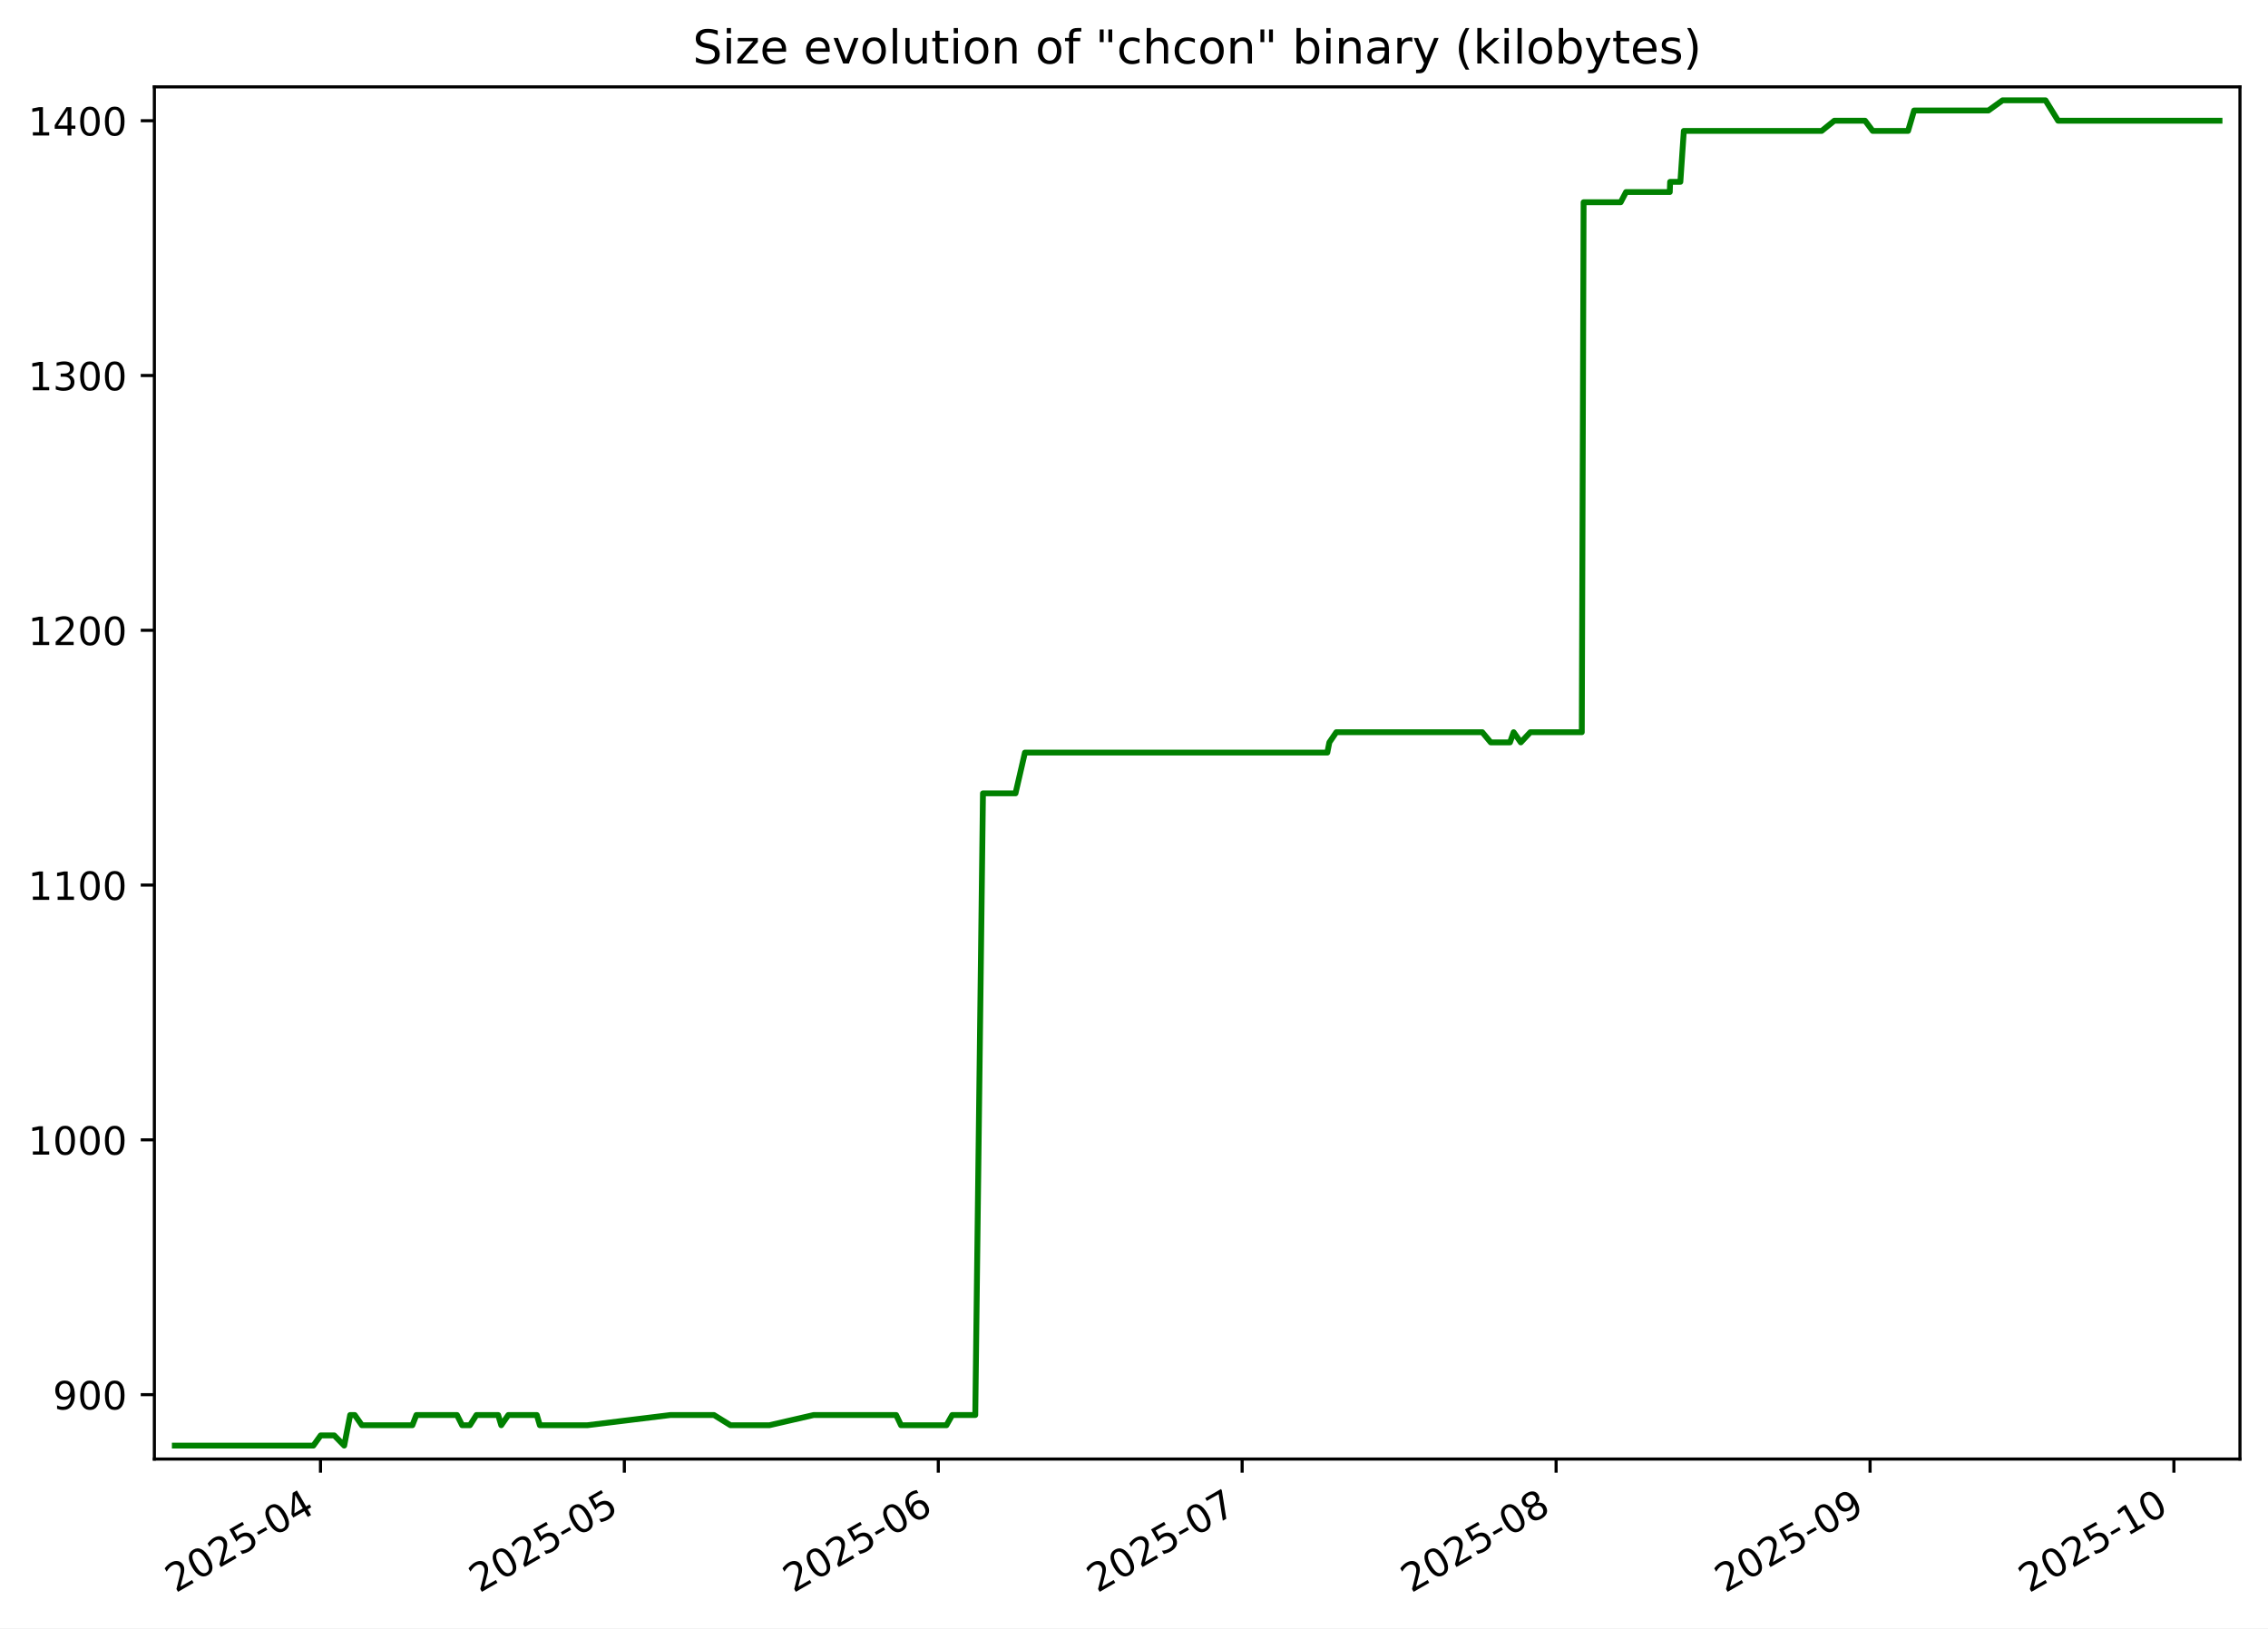
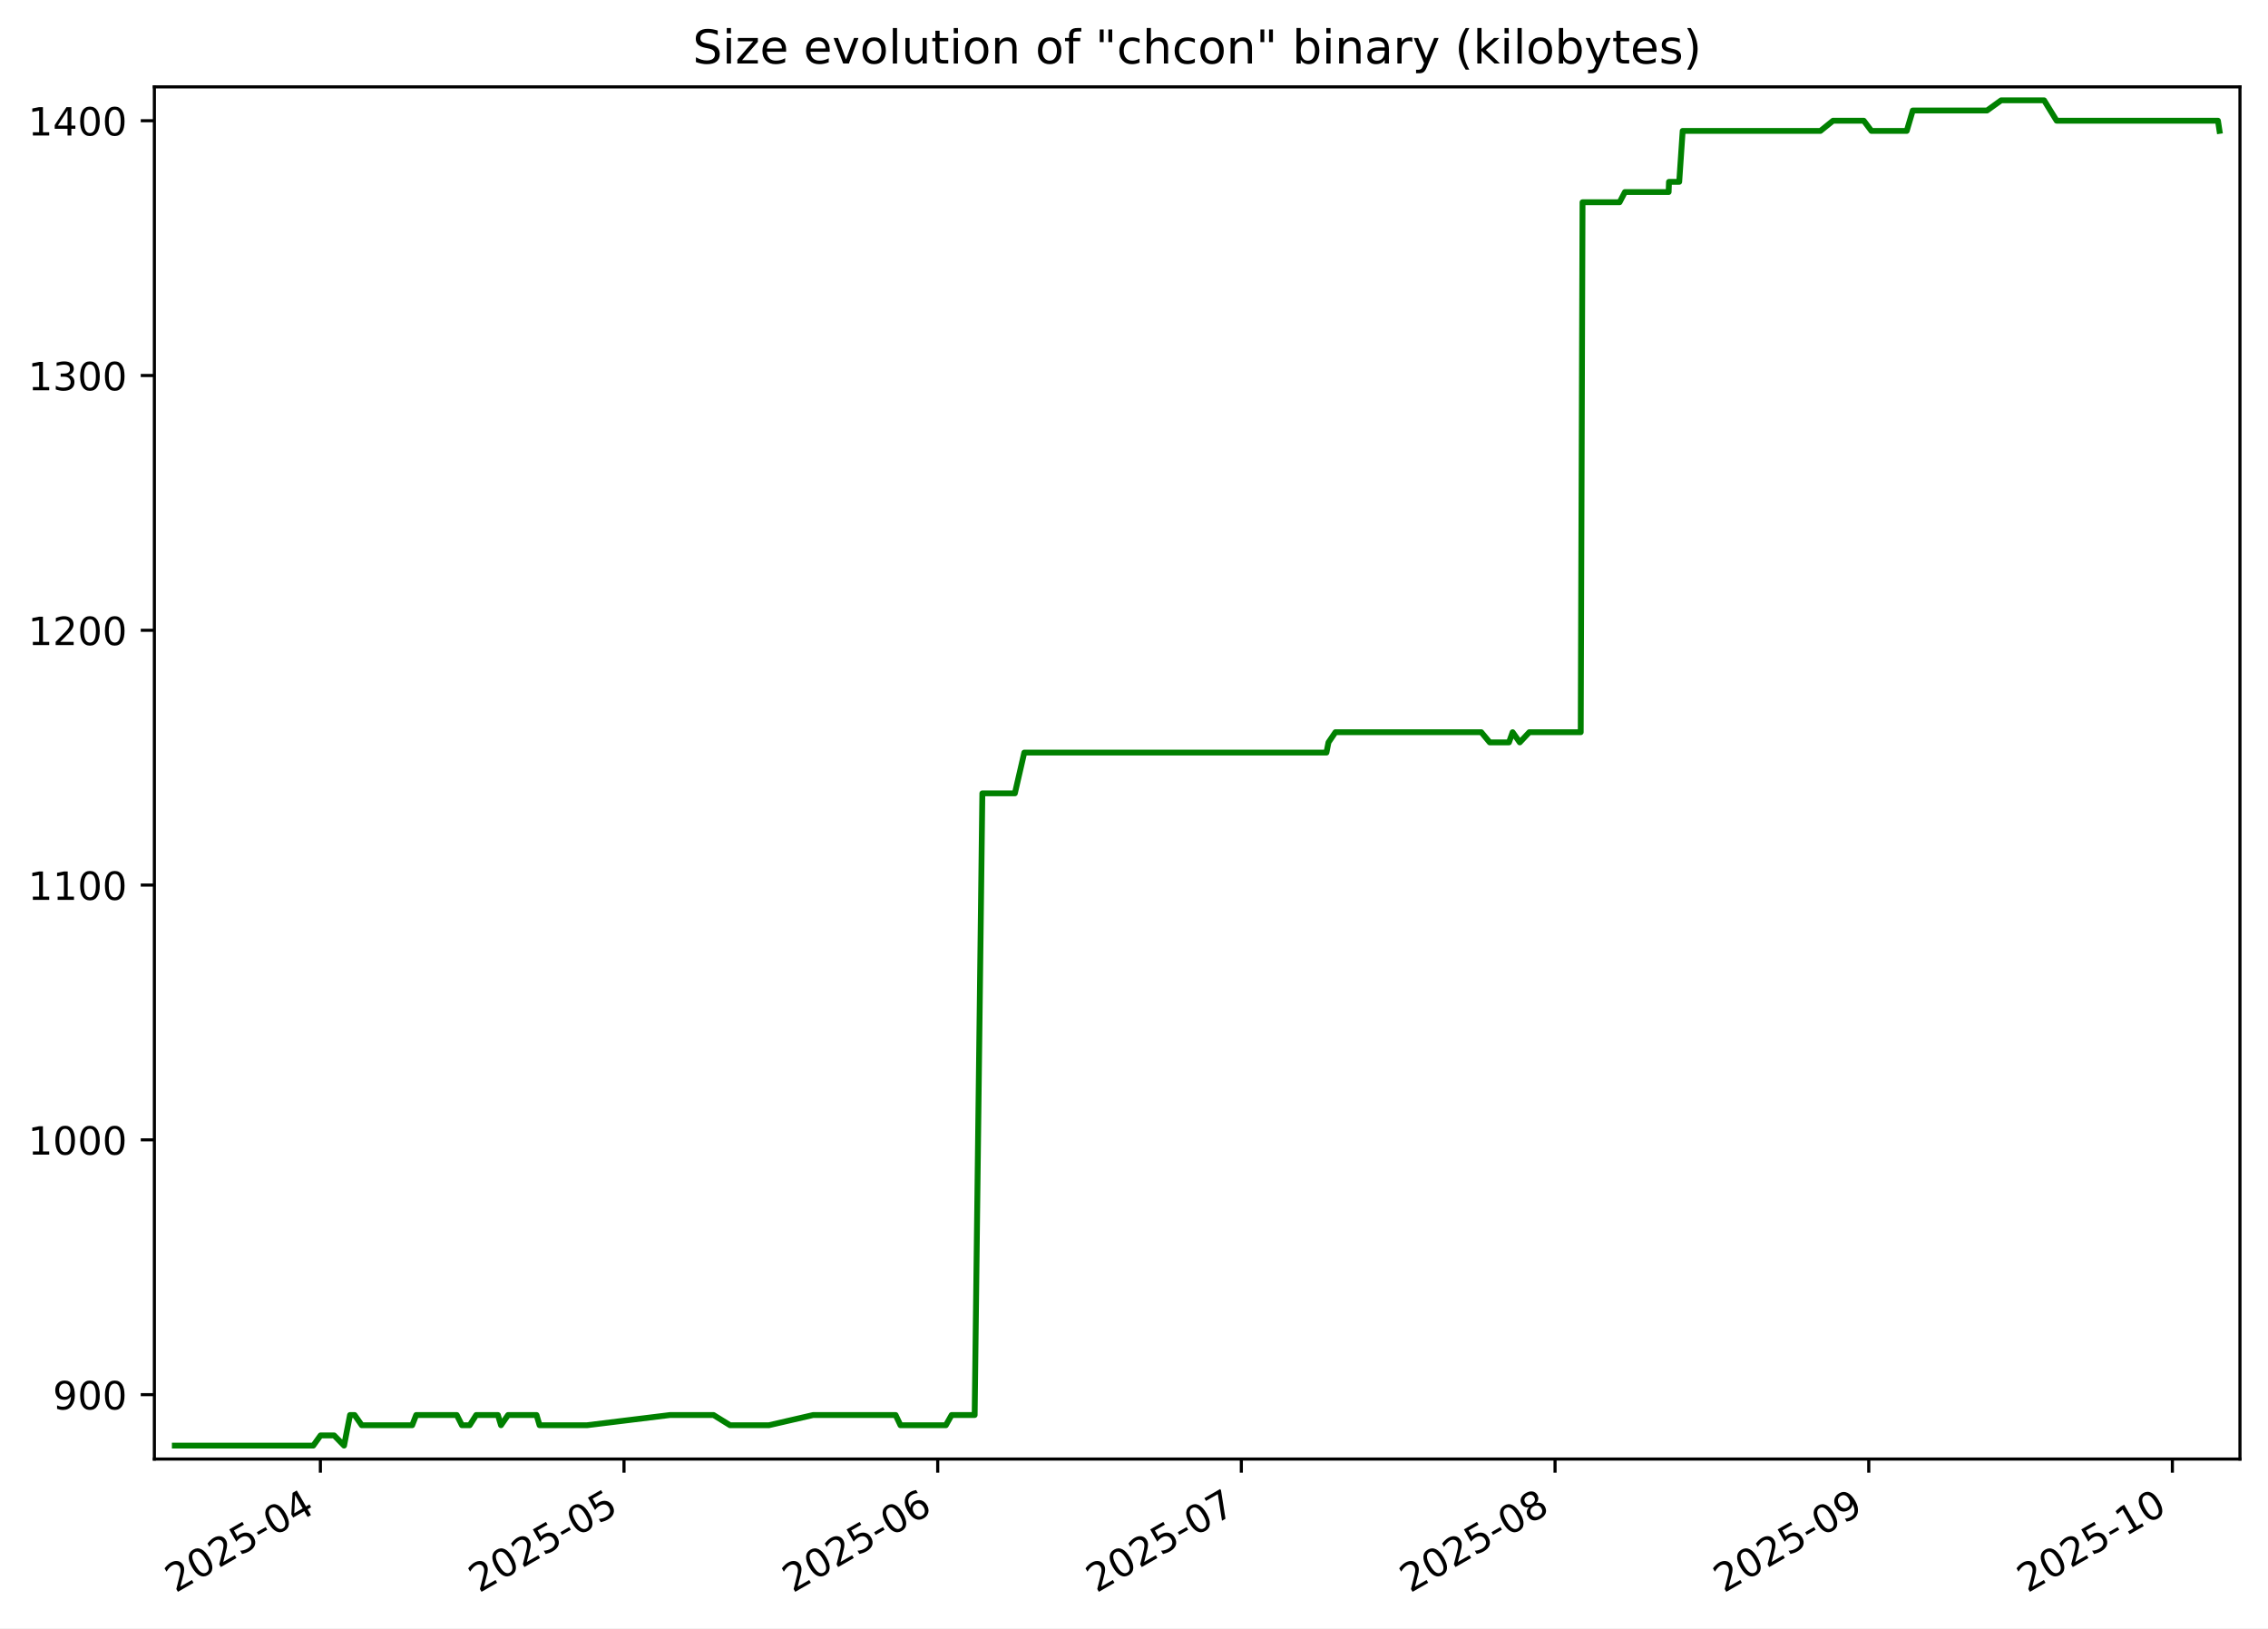
<svg xmlns="http://www.w3.org/2000/svg" xmlns:xlink="http://www.w3.org/1999/xlink" width="582.53pt" height="418.303pt" viewBox="0 0 582.53 418.303" version="1.1">
  <defs>
    <style type="text/css">*{stroke-linejoin: round; stroke-linecap: butt}</style>
  </defs>
  <g id="figure_1">
    <g id="patch_1">
      <path d="M -0 418.303  L 582.53 418.303  L 582.53 0  L -0 0  z " style="fill: #ffffff" />
    </g>
    <g id="axes_1">
      <g id="patch_2">
        <path d="M 39.65 374.83  L 575.33 374.83  L 575.33 22.318  L 39.65 22.318  z " style="fill: #ffffff" />
      </g>
      <g id="matplotlib.axis_1">
        <g id="xtick_1">
          <g id="line2d_1">
            <defs>
-               <path id="m107c76933e" d="M 0 0  L 0 3.5  " style="stroke: #000000; stroke-width: 0.8" />
+               <path id="mf98bd355c4" d="M 0 0  L 0 3.5  " style="stroke: #000000; stroke-width: 0.8" />
            </defs>
            <g>
-               <use xlink:href="#m107c76933e" x="82.32" y="374.83" style="stroke: #000000; stroke-width: 0.8" />
+               <use xlink:href="#mf98bd355c4" x="82.292" y="374.83" style="stroke: #000000; stroke-width: 0.8" />
            </g>
          </g>
          <g id="text_1">
-             <g transform="translate(45.09544 409.302) rotate(-30) scale(0.1 -0.1)">
+             <g transform="translate(45.06688 409.302) rotate(-30) scale(0.1 -0.1)">
              <defs>
                <path id="DejaVuSans-32" d="M 1228 531  L 3431 531  L 3431 0  L 469 0  L 469 531  Q 828 903 1448 1529  Q 2069 2156 2228 2338  Q 2531 2678 2651 2914  Q 2772 3150 2772 3378  Q 2772 3750 2511 3984  Q 2250 4219 1831 4219  Q 1534 4219 1204 4116  Q 875 4013 500 3803  L 500 4441  Q 881 4594 1212 4672  Q 1544 4750 1819 4750  Q 2544 4750 2975 4387  Q 3406 4025 3406 3419  Q 3406 3131 3298 2873  Q 3191 2616 2906 2266  Q 2828 2175 2409 1742  Q 1991 1309 1228 531  z " transform="scale(0.015625)" />
                <path id="DejaVuSans-30" d="M 2034 4250  Q 1547 4250 1301 3770  Q 1056 3291 1056 2328  Q 1056 1369 1301 889  Q 1547 409 2034 409  Q 2525 409 2770 889  Q 3016 1369 3016 2328  Q 3016 3291 2770 3770  Q 2525 4250 2034 4250  z M 2034 4750  Q 2819 4750 3233 4129  Q 3647 3509 3647 2328  Q 3647 1150 3233 529  Q 2819 -91 2034 -91  Q 1250 -91 836 529  Q 422 1150 422 2328  Q 422 3509 836 4129  Q 1250 4750 2034 4750  z " transform="scale(0.015625)" />
                <path id="DejaVuSans-35" d="M 691 4666  L 3169 4666  L 3169 4134  L 1269 4134  L 1269 2991  Q 1406 3038 1543 3061  Q 1681 3084 1819 3084  Q 2600 3084 3056 2656  Q 3513 2228 3513 1497  Q 3513 744 3044 326  Q 2575 -91 1722 -91  Q 1428 -91 1123 -41  Q 819 9 494 109  L 494 744  Q 775 591 1075 516  Q 1375 441 1709 441  Q 2250 441 2565 725  Q 2881 1009 2881 1497  Q 2881 1984 2565 2268  Q 2250 2553 1709 2553  Q 1456 2553 1204 2497  Q 953 2441 691 2322  L 691 4666  z " transform="scale(0.015625)" />
                <path id="DejaVuSans-2d" d="M 313 2009  L 1997 2009  L 1997 1497  L 313 1497  L 313 2009  z " transform="scale(0.015625)" />
                <path id="DejaVuSans-34" d="M 2419 4116  L 825 1625  L 2419 1625  L 2419 4116  z M 2253 4666  L 3047 4666  L 3047 1625  L 3713 1625  L 3713 1100  L 3047 1100  L 3047 0  L 2419 0  L 2419 1100  L 313 1100  L 313 1709  L 2253 4666  z " transform="scale(0.015625)" />
              </defs>
              <use xlink:href="#DejaVuSans-32" />
              <use xlink:href="#DejaVuSans-30" x="63.623" />
              <use xlink:href="#DejaVuSans-32" x="127.246" />
              <use xlink:href="#DejaVuSans-35" x="190.869" />
              <use xlink:href="#DejaVuSans-2d" x="254.492" />
              <use xlink:href="#DejaVuSans-30" x="290.576" />
              <use xlink:href="#DejaVuSans-34" x="354.199" />
            </g>
          </g>
        </g>
        <g id="xtick_2">
          <g id="line2d_2">
            <g>
-               <use xlink:href="#m107c76933e" x="160.36" y="374.83" style="stroke: #000000; stroke-width: 0.8" />
+               <use xlink:href="#mf98bd355c4" x="160.272" y="374.83" style="stroke: #000000; stroke-width: 0.8" />
            </g>
          </g>
          <g id="text_2">
-             <g transform="translate(123.1349 409.302) rotate(-30) scale(0.1 -0.1)">
+             <g transform="translate(123.0468 409.302) rotate(-30) scale(0.1 -0.1)">
              <use xlink:href="#DejaVuSans-32" />
              <use xlink:href="#DejaVuSans-30" x="63.623" />
              <use xlink:href="#DejaVuSans-32" x="127.246" />
              <use xlink:href="#DejaVuSans-35" x="190.869" />
              <use xlink:href="#DejaVuSans-2d" x="254.492" />
              <use xlink:href="#DejaVuSans-30" x="290.576" />
              <use xlink:href="#DejaVuSans-35" x="354.199" />
            </g>
          </g>
        </g>
        <g id="xtick_3">
          <g id="line2d_3">
            <g>
-               <use xlink:href="#m107c76933e" x="241" y="374.83" style="stroke: #000000; stroke-width: 0.8" />
+               <use xlink:href="#mf98bd355c4" x="240.851" y="374.83" style="stroke: #000000; stroke-width: 0.8" />
            </g>
          </g>
          <g id="text_3">
-             <g transform="translate(203.7756 409.302) rotate(-30) scale(0.1 -0.1)">
+             <g transform="translate(203.626 409.302) rotate(-30) scale(0.1 -0.1)">
              <defs>
                <path id="DejaVuSans-36" d="M 2113 2584  Q 1688 2584 1439 2293  Q 1191 2003 1191 1497  Q 1191 994 1439 701  Q 1688 409 2113 409  Q 2538 409 2786 701  Q 3034 994 3034 1497  Q 3034 2003 2786 2293  Q 2538 2584 2113 2584  z M 3366 4563  L 3366 3988  Q 3128 4100 2886 4159  Q 2644 4219 2406 4219  Q 1781 4219 1451 3797  Q 1122 3375 1075 2522  Q 1259 2794 1537 2939  Q 1816 3084 2150 3084  Q 2853 3084 3261 2657  Q 3669 2231 3669 1497  Q 3669 778 3244 343  Q 2819 -91 2113 -91  Q 1303 -91 875 529  Q 447 1150 447 2328  Q 447 3434 972 4092  Q 1497 4750 2381 4750  Q 2619 4750 2861 4703  Q 3103 4656 3366 4563  z " transform="scale(0.015625)" />
              </defs>
              <use xlink:href="#DejaVuSans-32" />
              <use xlink:href="#DejaVuSans-30" x="63.623" />
              <use xlink:href="#DejaVuSans-32" x="127.246" />
              <use xlink:href="#DejaVuSans-35" x="190.869" />
              <use xlink:href="#DejaVuSans-2d" x="254.492" />
              <use xlink:href="#DejaVuSans-30" x="290.576" />
              <use xlink:href="#DejaVuSans-36" x="354.199" />
            </g>
          </g>
        </g>
        <g id="xtick_4">
          <g id="line2d_4">
            <g>
-               <use xlink:href="#m107c76933e" x="319.04" y="374.83" style="stroke: #000000; stroke-width: 0.8" />
+               <use xlink:href="#mf98bd355c4" x="318.831" y="374.83" style="stroke: #000000; stroke-width: 0.8" />
            </g>
          </g>
          <g id="text_4">
-             <g transform="translate(281.8151 409.302) rotate(-30) scale(0.1 -0.1)">
+             <g transform="translate(281.6059 409.302) rotate(-30) scale(0.1 -0.1)">
              <defs>
                <path id="DejaVuSans-37" d="M 525 4666  L 3525 4666  L 3525 4397  L 1831 0  L 1172 0  L 2766 4134  L 525 4134  L 525 4666  z " transform="scale(0.015625)" />
              </defs>
              <use xlink:href="#DejaVuSans-32" />
              <use xlink:href="#DejaVuSans-30" x="63.623" />
              <use xlink:href="#DejaVuSans-32" x="127.246" />
              <use xlink:href="#DejaVuSans-35" x="190.869" />
              <use xlink:href="#DejaVuSans-2d" x="254.492" />
              <use xlink:href="#DejaVuSans-30" x="290.576" />
              <use xlink:href="#DejaVuSans-37" x="354.199" />
            </g>
          </g>
        </g>
        <g id="xtick_5">
          <g id="line2d_5">
            <g>
-               <use xlink:href="#m107c76933e" x="399.681" y="374.83" style="stroke: #000000; stroke-width: 0.8" />
+               <use xlink:href="#mf98bd355c4" x="399.41" y="374.83" style="stroke: #000000; stroke-width: 0.8" />
            </g>
          </g>
          <g id="text_5">
-             <g transform="translate(362.4558 409.302) rotate(-30) scale(0.1 -0.1)">
+             <g transform="translate(362.1851 409.302) rotate(-30) scale(0.1 -0.1)">
              <defs>
                <path id="DejaVuSans-38" d="M 2034 2216  Q 1584 2216 1326 1975  Q 1069 1734 1069 1313  Q 1069 891 1326 650  Q 1584 409 2034 409  Q 2484 409 2743 651  Q 3003 894 3003 1313  Q 3003 1734 2745 1975  Q 2488 2216 2034 2216  z M 1403 2484  Q 997 2584 770 2862  Q 544 3141 544 3541  Q 544 4100 942 4425  Q 1341 4750 2034 4750  Q 2731 4750 3128 4425  Q 3525 4100 3525 3541  Q 3525 3141 3298 2862  Q 3072 2584 2669 2484  Q 3125 2378 3379 2068  Q 3634 1759 3634 1313  Q 3634 634 3220 271  Q 2806 -91 2034 -91  Q 1263 -91 848 271  Q 434 634 434 1313  Q 434 1759 690 2068  Q 947 2378 1403 2484  z M 1172 3481  Q 1172 3119 1398 2916  Q 1625 2713 2034 2713  Q 2441 2713 2670 2916  Q 2900 3119 2900 3481  Q 2900 3844 2670 4047  Q 2441 4250 2034 4250  Q 1625 4250 1398 4047  Q 1172 3844 1172 3481  z " transform="scale(0.015625)" />
              </defs>
              <use xlink:href="#DejaVuSans-32" />
              <use xlink:href="#DejaVuSans-30" x="63.623" />
              <use xlink:href="#DejaVuSans-32" x="127.246" />
              <use xlink:href="#DejaVuSans-35" x="190.869" />
              <use xlink:href="#DejaVuSans-2d" x="254.492" />
              <use xlink:href="#DejaVuSans-30" x="290.576" />
              <use xlink:href="#DejaVuSans-38" x="354.199" />
            </g>
          </g>
        </g>
        <g id="xtick_6">
          <g id="line2d_6">
            <g>
-               <use xlink:href="#m107c76933e" x="480.321" y="374.83" style="stroke: #000000; stroke-width: 0.8" />
+               <use xlink:href="#mf98bd355c4" x="479.989" y="374.83" style="stroke: #000000; stroke-width: 0.8" />
            </g>
          </g>
          <g id="text_6">
-             <g transform="translate(443.0966 409.302) rotate(-30) scale(0.1 -0.1)">
+             <g transform="translate(442.7643 409.302) rotate(-30) scale(0.1 -0.1)">
              <defs>
                <path id="DejaVuSans-39" d="M 703 97  L 703 672  Q 941 559 1184 500  Q 1428 441 1663 441  Q 2288 441 2617 861  Q 2947 1281 2994 2138  Q 2813 1869 2534 1725  Q 2256 1581 1919 1581  Q 1219 1581 811 2004  Q 403 2428 403 3163  Q 403 3881 828 4315  Q 1253 4750 1959 4750  Q 2769 4750 3195 4129  Q 3622 3509 3622 2328  Q 3622 1225 3098 567  Q 2575 -91 1691 -91  Q 1453 -91 1209 -44  Q 966 3 703 97  z M 1959 2075  Q 2384 2075 2632 2365  Q 2881 2656 2881 3163  Q 2881 3666 2632 3958  Q 2384 4250 1959 4250  Q 1534 4250 1286 3958  Q 1038 3666 1038 3163  Q 1038 2656 1286 2365  Q 1534 2075 1959 2075  z " transform="scale(0.015625)" />
              </defs>
              <use xlink:href="#DejaVuSans-32" />
              <use xlink:href="#DejaVuSans-30" x="63.623" />
              <use xlink:href="#DejaVuSans-32" x="127.246" />
              <use xlink:href="#DejaVuSans-35" x="190.869" />
              <use xlink:href="#DejaVuSans-2d" x="254.492" />
              <use xlink:href="#DejaVuSans-30" x="290.576" />
              <use xlink:href="#DejaVuSans-39" x="354.199" />
            </g>
          </g>
        </g>
        <g id="xtick_7">
          <g id="line2d_7">
            <g>
-               <use xlink:href="#m107c76933e" x="558.361" y="374.83" style="stroke: #000000; stroke-width: 0.8" />
+               <use xlink:href="#mf98bd355c4" x="557.969" y="374.83" style="stroke: #000000; stroke-width: 0.8" />
            </g>
          </g>
          <g id="text_7">
-             <g transform="translate(521.136 409.302) rotate(-30) scale(0.1 -0.1)">
+             <g transform="translate(520.7441 409.302) rotate(-30) scale(0.1 -0.1)">
              <defs>
                <path id="DejaVuSans-31" d="M 794 531  L 1825 531  L 1825 4091  L 703 3866  L 703 4441  L 1819 4666  L 2450 4666  L 2450 531  L 3481 531  L 3481 0  L 794 0  L 794 531  z " transform="scale(0.015625)" />
              </defs>
              <use xlink:href="#DejaVuSans-32" />
              <use xlink:href="#DejaVuSans-30" x="63.623" />
              <use xlink:href="#DejaVuSans-32" x="127.246" />
              <use xlink:href="#DejaVuSans-35" x="190.869" />
              <use xlink:href="#DejaVuSans-2d" x="254.492" />
              <use xlink:href="#DejaVuSans-31" x="290.576" />
              <use xlink:href="#DejaVuSans-30" x="354.199" />
            </g>
          </g>
        </g>
      </g>
      <g id="matplotlib.axis_2">
        <g id="ytick_1">
          <g id="line2d_8">
            <defs>
-               <path id="m936d339e51" d="M 0 0  L -3.5 0  " style="stroke: #000000; stroke-width: 0.8" />
+               <path id="m8cdd1f5b57" d="M 0 0  L -3.5 0  " style="stroke: #000000; stroke-width: 0.8" />
            </defs>
            <g>
-               <use xlink:href="#m936d339e51" x="39.65" y="358.283" style="stroke: #000000; stroke-width: 0.8" />
+               <use xlink:href="#m8cdd1f5b57" x="39.65" y="358.283" style="stroke: #000000; stroke-width: 0.8" />
            </g>
          </g>
          <g id="text_8">
            <g transform="translate(13.5625 362.0824) scale(0.1 -0.1)">
              <use xlink:href="#DejaVuSans-39" />
              <use xlink:href="#DejaVuSans-30" x="63.623" />
              <use xlink:href="#DejaVuSans-30" x="127.246" />
            </g>
          </g>
        </g>
        <g id="ytick_2">
          <g id="line2d_9">
            <g>
-               <use xlink:href="#m936d339e51" x="39.65" y="292.829" style="stroke: #000000; stroke-width: 0.8" />
+               <use xlink:href="#m8cdd1f5b57" x="39.65" y="292.829" style="stroke: #000000; stroke-width: 0.8" />
            </g>
          </g>
          <g id="text_9">
            <g transform="translate(7.2 296.6279) scale(0.1 -0.1)">
              <use xlink:href="#DejaVuSans-31" />
              <use xlink:href="#DejaVuSans-30" x="63.623" />
              <use xlink:href="#DejaVuSans-30" x="127.246" />
              <use xlink:href="#DejaVuSans-30" x="190.869" />
            </g>
          </g>
        </g>
        <g id="ytick_3">
          <g id="line2d_10">
            <g>
-               <use xlink:href="#m936d339e51" x="39.65" y="227.374" style="stroke: #000000; stroke-width: 0.8" />
+               <use xlink:href="#m8cdd1f5b57" x="39.65" y="227.374" style="stroke: #000000; stroke-width: 0.8" />
            </g>
          </g>
          <g id="text_10">
            <g transform="translate(7.2 231.1733) scale(0.1 -0.1)">
              <use xlink:href="#DejaVuSans-31" />
              <use xlink:href="#DejaVuSans-31" x="63.623" />
              <use xlink:href="#DejaVuSans-30" x="127.246" />
              <use xlink:href="#DejaVuSans-30" x="190.869" />
            </g>
          </g>
        </g>
        <g id="ytick_4">
          <g id="line2d_11">
            <g>
-               <use xlink:href="#m936d339e51" x="39.65" y="161.92" style="stroke: #000000; stroke-width: 0.8" />
+               <use xlink:href="#m8cdd1f5b57" x="39.65" y="161.92" style="stroke: #000000; stroke-width: 0.8" />
            </g>
          </g>
          <g id="text_11">
            <g transform="translate(7.2 165.7188) scale(0.1 -0.1)">
              <use xlink:href="#DejaVuSans-31" />
              <use xlink:href="#DejaVuSans-32" x="63.623" />
              <use xlink:href="#DejaVuSans-30" x="127.246" />
              <use xlink:href="#DejaVuSans-30" x="190.869" />
            </g>
          </g>
        </g>
        <g id="ytick_5">
          <g id="line2d_12">
            <g>
-               <use xlink:href="#m936d339e51" x="39.65" y="96.465" style="stroke: #000000; stroke-width: 0.8" />
+               <use xlink:href="#m8cdd1f5b57" x="39.65" y="96.465" style="stroke: #000000; stroke-width: 0.8" />
            </g>
          </g>
          <g id="text_12">
            <g transform="translate(7.2 100.2643) scale(0.1 -0.1)">
              <defs>
                <path id="DejaVuSans-33" d="M 2597 2516  Q 3050 2419 3304 2112  Q 3559 1806 3559 1356  Q 3559 666 3084 287  Q 2609 -91 1734 -91  Q 1441 -91 1130 -33  Q 819 25 488 141  L 488 750  Q 750 597 1062 519  Q 1375 441 1716 441  Q 2309 441 2620 675  Q 2931 909 2931 1356  Q 2931 1769 2642 2001  Q 2353 2234 1838 2234  L 1294 2234  L 1294 2753  L 1863 2753  Q 2328 2753 2575 2939  Q 2822 3125 2822 3475  Q 2822 3834 2567 4026  Q 2313 4219 1838 4219  Q 1578 4219 1281 4162  Q 984 4106 628 3988  L 628 4550  Q 988 4650 1302 4700  Q 1616 4750 1894 4750  Q 2613 4750 3031 4423  Q 3450 4097 3450 3541  Q 3450 3153 3228 2886  Q 3006 2619 2597 2516  z " transform="scale(0.015625)" />
              </defs>
              <use xlink:href="#DejaVuSans-31" />
              <use xlink:href="#DejaVuSans-33" x="63.623" />
              <use xlink:href="#DejaVuSans-30" x="127.246" />
              <use xlink:href="#DejaVuSans-30" x="190.869" />
            </g>
          </g>
        </g>
        <g id="ytick_6">
          <g id="line2d_13">
            <g>
-               <use xlink:href="#m936d339e51" x="39.65" y="31.01" style="stroke: #000000; stroke-width: 0.8" />
+               <use xlink:href="#m8cdd1f5b57" x="39.65" y="31.01" style="stroke: #000000; stroke-width: 0.8" />
            </g>
          </g>
          <g id="text_13">
            <g transform="translate(7.2 34.80971) scale(0.1 -0.1)">
              <use xlink:href="#DejaVuSans-31" />
              <use xlink:href="#DejaVuSans-34" x="63.623" />
              <use xlink:href="#DejaVuSans-30" x="127.246" />
              <use xlink:href="#DejaVuSans-30" x="190.869" />
            </g>
          </g>
        </g>
      </g>
      <g id="line2d_14">
-         <path d="M 44.902 371.374  L 80.49 371.374  L 82.365 368.756  L 85.847 368.756  L 88.404 371.374  L 89.937 363.52  L 91.114 363.52  L 92.948 366.138  L 105.916 366.138  L 106.943 363.52  L 117.376 363.52  L 118.699 366.138  L 120.703 366.138  L 122.37 363.52  L 127.951 363.52  L 128.745 366.138  L 130.558 363.52  L 137.88 363.52  L 138.657 366.138  L 150.869 366.138  L 172.198 363.52  L 183.379 363.52  L 187.611 366.138  L 197.618 366.138  L 208.985 363.52  L 230.176 363.52  L 231.426 366.138  L 243.093 366.138  L 244.571 363.52  L 250.497 363.52  L 252.472 203.81  L 260.832 203.81  L 263.252 193.338  L 340.92 193.338  L 341.442 190.72  L 343.23 188.101  L 380.712 188.101  L 382.892 190.72  L 387.837 190.72  L 388.775 188.101  L 390.612 190.72  L 393.069 188.101  L 406.281 188.101  L 406.745 51.956  L 416.271 51.956  L 417.642 49.338  L 428.88 49.338  L 428.966 46.72  L 431.598 46.72  L 432.488 33.629  L 467.896 33.629  L 471.143 31.01  L 479.03 31.01  L 480.999 33.629  L 490.082 33.629  L 491.629 28.392  L 510.714 28.392  L 514.348 25.774  L 525.387 25.774  L 528.614 31.01  L 570.078 31.01  L 570.078 31.01  " clip-path="url(#p3dd52581dd)" style="fill: none; stroke: #008000; stroke-width: 1.5; stroke-linecap: square" />
+         <path d="M 44.902 371.374  L 80.462 371.374  L 82.336 368.756  L 85.816 368.756  L 88.371 371.374  L 89.902 363.52  L 91.079 363.52  L 92.911 366.138  L 105.869 366.138  L 106.896 363.52  L 117.32 363.52  L 118.643 366.138  L 120.645 366.138  L 122.311 363.52  L 127.887 363.52  L 128.681 366.138  L 130.493 363.52  L 137.809 363.52  L 138.586 366.138  L 150.788 366.138  L 172.101 363.52  L 183.273 363.52  L 187.502 366.138  L 197.501 366.138  L 208.859 363.52  L 230.035 363.52  L 231.283 366.138  L 242.942 366.138  L 244.419 363.52  L 250.34 363.52  L 252.314 203.81  L 260.668 203.81  L 263.086 193.338  L 340.694 193.338  L 341.216 190.72  L 343.003 188.101  L 380.456 188.101  L 382.634 190.72  L 387.575 190.72  L 388.513 188.101  L 390.349 190.72  L 392.804 188.101  L 406.006 188.101  L 406.469 51.956  L 415.987 51.956  L 417.357 49.338  L 428.587 49.338  L 428.673 46.72  L 431.303 46.72  L 432.193 33.629  L 467.573 33.629  L 470.817 31.01  L 478.699 31.01  L 480.666 33.629  L 489.743 33.629  L 491.288 28.392  L 510.359 28.392  L 513.989 25.774  L 525.02 25.774  L 528.245 31.01  L 569.677 31.01  L 570.078 33.629  L 570.078 33.629  " clip-path="url(#p7d5a27b660)" style="fill: none; stroke: #008000; stroke-width: 1.5; stroke-linecap: square" />
      </g>
      <g id="patch_3">
        <path d="M 39.65 374.83  L 39.65 22.318  " style="fill: none; stroke: #000000; stroke-width: 0.8; stroke-linejoin: miter; stroke-linecap: square" />
      </g>
      <g id="patch_4">
        <path d="M 575.33 374.83  L 575.33 22.318  " style="fill: none; stroke: #000000; stroke-width: 0.8; stroke-linejoin: miter; stroke-linecap: square" />
      </g>
      <g id="patch_5">
        <path d="M 39.65 374.83  L 575.33 374.83  " style="fill: none; stroke: #000000; stroke-width: 0.8; stroke-linejoin: miter; stroke-linecap: square" />
      </g>
      <g id="patch_6">
        <path d="M 39.65 22.318  L 575.33 22.318  " style="fill: none; stroke: #000000; stroke-width: 0.8; stroke-linejoin: miter; stroke-linecap: square" />
      </g>
      <g id="text_14">
        <g transform="translate(177.92 16.31812) scale(0.12 -0.12)">
          <defs>
            <path id="DejaVuSans-53" d="M 3425 4513  L 3425 3897  Q 3066 4069 2747 4153  Q 2428 4238 2131 4238  Q 1616 4238 1336 4038  Q 1056 3838 1056 3469  Q 1056 3159 1242 3001  Q 1428 2844 1947 2747  L 2328 2669  Q 3034 2534 3370 2195  Q 3706 1856 3706 1288  Q 3706 609 3251 259  Q 2797 -91 1919 -91  Q 1588 -91 1214 -16  Q 841 59 441 206  L 441 856  Q 825 641 1194 531  Q 1563 422 1919 422  Q 2459 422 2753 634  Q 3047 847 3047 1241  Q 3047 1584 2836 1778  Q 2625 1972 2144 2069  L 1759 2144  Q 1053 2284 737 2584  Q 422 2884 422 3419  Q 422 4038 858 4394  Q 1294 4750 2059 4750  Q 2388 4750 2728 4690  Q 3069 4631 3425 4513  z " transform="scale(0.015625)" />
            <path id="DejaVuSans-69" d="M 603 3500  L 1178 3500  L 1178 0  L 603 0  L 603 3500  z M 603 4863  L 1178 4863  L 1178 4134  L 603 4134  L 603 4863  z " transform="scale(0.015625)" />
            <path id="DejaVuSans-7a" d="M 353 3500  L 3084 3500  L 3084 2975  L 922 459  L 3084 459  L 3084 0  L 275 0  L 275 525  L 2438 3041  L 353 3041  L 353 3500  z " transform="scale(0.015625)" />
            <path id="DejaVuSans-65" d="M 3597 1894  L 3597 1613  L 953 1613  Q 991 1019 1311 708  Q 1631 397 2203 397  Q 2534 397 2845 478  Q 3156 559 3463 722  L 3463 178  Q 3153 47 2828 -22  Q 2503 -91 2169 -91  Q 1331 -91 842 396  Q 353 884 353 1716  Q 353 2575 817 3079  Q 1281 3584 2069 3584  Q 2775 3584 3186 3129  Q 3597 2675 3597 1894  z M 3022 2063  Q 3016 2534 2758 2815  Q 2500 3097 2075 3097  Q 1594 3097 1305 2825  Q 1016 2553 972 2059  L 3022 2063  z " transform="scale(0.015625)" />
            <path id="DejaVuSans-20" transform="scale(0.015625)" />
            <path id="DejaVuSans-76" d="M 191 3500  L 800 3500  L 1894 563  L 2988 3500  L 3597 3500  L 2284 0  L 1503 0  L 191 3500  z " transform="scale(0.015625)" />
            <path id="DejaVuSans-6f" d="M 1959 3097  Q 1497 3097 1228 2736  Q 959 2375 959 1747  Q 959 1119 1226 758  Q 1494 397 1959 397  Q 2419 397 2687 759  Q 2956 1122 2956 1747  Q 2956 2369 2687 2733  Q 2419 3097 1959 3097  z M 1959 3584  Q 2709 3584 3137 3096  Q 3566 2609 3566 1747  Q 3566 888 3137 398  Q 2709 -91 1959 -91  Q 1206 -91 779 398  Q 353 888 353 1747  Q 353 2609 779 3096  Q 1206 3584 1959 3584  z " transform="scale(0.015625)" />
            <path id="DejaVuSans-6c" d="M 603 4863  L 1178 4863  L 1178 0  L 603 0  L 603 4863  z " transform="scale(0.015625)" />
            <path id="DejaVuSans-75" d="M 544 1381  L 544 3500  L 1119 3500  L 1119 1403  Q 1119 906 1312 657  Q 1506 409 1894 409  Q 2359 409 2629 706  Q 2900 1003 2900 1516  L 2900 3500  L 3475 3500  L 3475 0  L 2900 0  L 2900 538  Q 2691 219 2414 64  Q 2138 -91 1772 -91  Q 1169 -91 856 284  Q 544 659 544 1381  z M 1991 3584  L 1991 3584  z " transform="scale(0.015625)" />
            <path id="DejaVuSans-74" d="M 1172 4494  L 1172 3500  L 2356 3500  L 2356 3053  L 1172 3053  L 1172 1153  Q 1172 725 1289 603  Q 1406 481 1766 481  L 2356 481  L 2356 0  L 1766 0  Q 1100 0 847 248  Q 594 497 594 1153  L 594 3053  L 172 3053  L 172 3500  L 594 3500  L 594 4494  L 1172 4494  z " transform="scale(0.015625)" />
            <path id="DejaVuSans-6e" d="M 3513 2113  L 3513 0  L 2938 0  L 2938 2094  Q 2938 2591 2744 2837  Q 2550 3084 2163 3084  Q 1697 3084 1428 2787  Q 1159 2491 1159 1978  L 1159 0  L 581 0  L 581 3500  L 1159 3500  L 1159 2956  Q 1366 3272 1645 3428  Q 1925 3584 2291 3584  Q 2894 3584 3203 3211  Q 3513 2838 3513 2113  z " transform="scale(0.015625)" />
            <path id="DejaVuSans-66" d="M 2375 4863  L 2375 4384  L 1825 4384  Q 1516 4384 1395 4259  Q 1275 4134 1275 3809  L 1275 3500  L 2222 3500  L 2222 3053  L 1275 3053  L 1275 0  L 697 0  L 697 3053  L 147 3053  L 147 3500  L 697 3500  L 697 3744  Q 697 4328 969 4595  Q 1241 4863 1831 4863  L 2375 4863  z " transform="scale(0.015625)" />
            <path id="DejaVuSans-22" d="M 1147 4666  L 1147 2931  L 616 2931  L 616 4666  L 1147 4666  z M 2328 4666  L 2328 2931  L 1797 2931  L 1797 4666  L 2328 4666  z " transform="scale(0.015625)" />
            <path id="DejaVuSans-63" d="M 3122 3366  L 3122 2828  Q 2878 2963 2633 3030  Q 2388 3097 2138 3097  Q 1578 3097 1268 2742  Q 959 2388 959 1747  Q 959 1106 1268 751  Q 1578 397 2138 397  Q 2388 397 2633 464  Q 2878 531 3122 666  L 3122 134  Q 2881 22 2623 -34  Q 2366 -91 2075 -91  Q 1284 -91 818 406  Q 353 903 353 1747  Q 353 2603 823 3093  Q 1294 3584 2113 3584  Q 2378 3584 2631 3529  Q 2884 3475 3122 3366  z " transform="scale(0.015625)" />
            <path id="DejaVuSans-68" d="M 3513 2113  L 3513 0  L 2938 0  L 2938 2094  Q 2938 2591 2744 2837  Q 2550 3084 2163 3084  Q 1697 3084 1428 2787  Q 1159 2491 1159 1978  L 1159 0  L 581 0  L 581 4863  L 1159 4863  L 1159 2956  Q 1366 3272 1645 3428  Q 1925 3584 2291 3584  Q 2894 3584 3203 3211  Q 3513 2838 3513 2113  z " transform="scale(0.015625)" />
            <path id="DejaVuSans-62" d="M 3116 1747  Q 3116 2381 2855 2742  Q 2594 3103 2138 3103  Q 1681 3103 1420 2742  Q 1159 2381 1159 1747  Q 1159 1113 1420 752  Q 1681 391 2138 391  Q 2594 391 2855 752  Q 3116 1113 3116 1747  z M 1159 2969  Q 1341 3281 1617 3432  Q 1894 3584 2278 3584  Q 2916 3584 3314 3078  Q 3713 2572 3713 1747  Q 3713 922 3314 415  Q 2916 -91 2278 -91  Q 1894 -91 1617 61  Q 1341 213 1159 525  L 1159 0  L 581 0  L 581 4863  L 1159 4863  L 1159 2969  z " transform="scale(0.015625)" />
            <path id="DejaVuSans-61" d="M 2194 1759  Q 1497 1759 1228 1600  Q 959 1441 959 1056  Q 959 750 1161 570  Q 1363 391 1709 391  Q 2188 391 2477 730  Q 2766 1069 2766 1631  L 2766 1759  L 2194 1759  z M 3341 1997  L 3341 0  L 2766 0  L 2766 531  Q 2569 213 2275 61  Q 1981 -91 1556 -91  Q 1019 -91 701 211  Q 384 513 384 1019  Q 384 1609 779 1909  Q 1175 2209 1959 2209  L 2766 2209  L 2766 2266  Q 2766 2663 2505 2880  Q 2244 3097 1772 3097  Q 1472 3097 1187 3025  Q 903 2953 641 2809  L 641 3341  Q 956 3463 1253 3523  Q 1550 3584 1831 3584  Q 2591 3584 2966 3190  Q 3341 2797 3341 1997  z " transform="scale(0.015625)" />
            <path id="DejaVuSans-72" d="M 2631 2963  Q 2534 3019 2420 3045  Q 2306 3072 2169 3072  Q 1681 3072 1420 2755  Q 1159 2438 1159 1844  L 1159 0  L 581 0  L 581 3500  L 1159 3500  L 1159 2956  Q 1341 3275 1631 3429  Q 1922 3584 2338 3584  Q 2397 3584 2469 3576  Q 2541 3569 2628 3553  L 2631 2963  z " transform="scale(0.015625)" />
            <path id="DejaVuSans-79" d="M 2059 -325  Q 1816 -950 1584 -1140  Q 1353 -1331 966 -1331  L 506 -1331  L 506 -850  L 844 -850  Q 1081 -850 1212 -737  Q 1344 -625 1503 -206  L 1606 56  L 191 3500  L 800 3500  L 1894 763  L 2988 3500  L 3597 3500  L 2059 -325  z " transform="scale(0.015625)" />
            <path id="DejaVuSans-28" d="M 1984 4856  Q 1566 4138 1362 3434  Q 1159 2731 1159 2009  Q 1159 1288 1364 580  Q 1569 -128 1984 -844  L 1484 -844  Q 1016 -109 783 600  Q 550 1309 550 2009  Q 550 2706 781 3412  Q 1013 4119 1484 4856  L 1984 4856  z " transform="scale(0.015625)" />
            <path id="DejaVuSans-6b" d="M 581 4863  L 1159 4863  L 1159 1991  L 2875 3500  L 3609 3500  L 1753 1863  L 3688 0  L 2938 0  L 1159 1709  L 1159 0  L 581 0  L 581 4863  z " transform="scale(0.015625)" />
            <path id="DejaVuSans-73" d="M 2834 3397  L 2834 2853  Q 2591 2978 2328 3040  Q 2066 3103 1784 3103  Q 1356 3103 1142 2972  Q 928 2841 928 2578  Q 928 2378 1081 2264  Q 1234 2150 1697 2047  L 1894 2003  Q 2506 1872 2764 1633  Q 3022 1394 3022 966  Q 3022 478 2636 193  Q 2250 -91 1575 -91  Q 1294 -91 989 -36  Q 684 19 347 128  L 347 722  Q 666 556 975 473  Q 1284 391 1588 391  Q 1994 391 2212 530  Q 2431 669 2431 922  Q 2431 1156 2273 1281  Q 2116 1406 1581 1522  L 1381 1569  Q 847 1681 609 1914  Q 372 2147 372 2553  Q 372 3047 722 3315  Q 1072 3584 1716 3584  Q 2034 3584 2315 3537  Q 2597 3491 2834 3397  z " transform="scale(0.015625)" />
            <path id="DejaVuSans-29" d="M 513 4856  L 1013 4856  Q 1481 4119 1714 3412  Q 1947 2706 1947 2009  Q 1947 1309 1714 600  Q 1481 -109 1013 -844  L 513 -844  Q 928 -128 1133 580  Q 1338 1288 1338 2009  Q 1338 2731 1133 3434  Q 928 4138 513 4856  z " transform="scale(0.015625)" />
          </defs>
          <use xlink:href="#DejaVuSans-53" />
          <use xlink:href="#DejaVuSans-69" x="63.477" />
          <use xlink:href="#DejaVuSans-7a" x="91.26" />
          <use xlink:href="#DejaVuSans-65" x="143.75" />
          <use xlink:href="#DejaVuSans-20" x="205.273" />
          <use xlink:href="#DejaVuSans-65" x="237.061" />
          <use xlink:href="#DejaVuSans-76" x="298.584" />
          <use xlink:href="#DejaVuSans-6f" x="357.764" />
          <use xlink:href="#DejaVuSans-6c" x="418.945" />
          <use xlink:href="#DejaVuSans-75" x="446.729" />
          <use xlink:href="#DejaVuSans-74" x="510.107" />
          <use xlink:href="#DejaVuSans-69" x="549.316" />
          <use xlink:href="#DejaVuSans-6f" x="577.1" />
          <use xlink:href="#DejaVuSans-6e" x="638.281" />
          <use xlink:href="#DejaVuSans-20" x="701.66" />
          <use xlink:href="#DejaVuSans-6f" x="733.447" />
          <use xlink:href="#DejaVuSans-66" x="794.629" />
          <use xlink:href="#DejaVuSans-20" x="829.834" />
          <use xlink:href="#DejaVuSans-22" x="861.621" />
          <use xlink:href="#DejaVuSans-63" x="907.617" />
          <use xlink:href="#DejaVuSans-68" x="962.598" />
          <use xlink:href="#DejaVuSans-63" x="1025.977" />
          <use xlink:href="#DejaVuSans-6f" x="1080.957" />
          <use xlink:href="#DejaVuSans-6e" x="1142.139" />
          <use xlink:href="#DejaVuSans-22" x="1205.518" />
          <use xlink:href="#DejaVuSans-20" x="1251.514" />
          <use xlink:href="#DejaVuSans-62" x="1283.301" />
          <use xlink:href="#DejaVuSans-69" x="1346.777" />
          <use xlink:href="#DejaVuSans-6e" x="1374.561" />
          <use xlink:href="#DejaVuSans-61" x="1437.939" />
          <use xlink:href="#DejaVuSans-72" x="1499.219" />
          <use xlink:href="#DejaVuSans-79" x="1540.332" />
          <use xlink:href="#DejaVuSans-20" x="1599.512" />
          <use xlink:href="#DejaVuSans-28" x="1631.299" />
          <use xlink:href="#DejaVuSans-6b" x="1670.312" />
          <use xlink:href="#DejaVuSans-69" x="1728.223" />
          <use xlink:href="#DejaVuSans-6c" x="1756.006" />
          <use xlink:href="#DejaVuSans-6f" x="1783.789" />
          <use xlink:href="#DejaVuSans-62" x="1844.971" />
          <use xlink:href="#DejaVuSans-79" x="1908.447" />
          <use xlink:href="#DejaVuSans-74" x="1967.627" />
          <use xlink:href="#DejaVuSans-65" x="2006.836" />
          <use xlink:href="#DejaVuSans-73" x="2068.359" />
          <use xlink:href="#DejaVuSans-29" x="2120.459" />
        </g>
      </g>
    </g>
  </g>
  <defs>
-     <clipPath id="p3dd52581dd">
+     <clipPath id="p7d5a27b660">
      <rect x="39.65" y="22.318" width="535.68" height="352.512" />
    </clipPath>
  </defs>
</svg>
